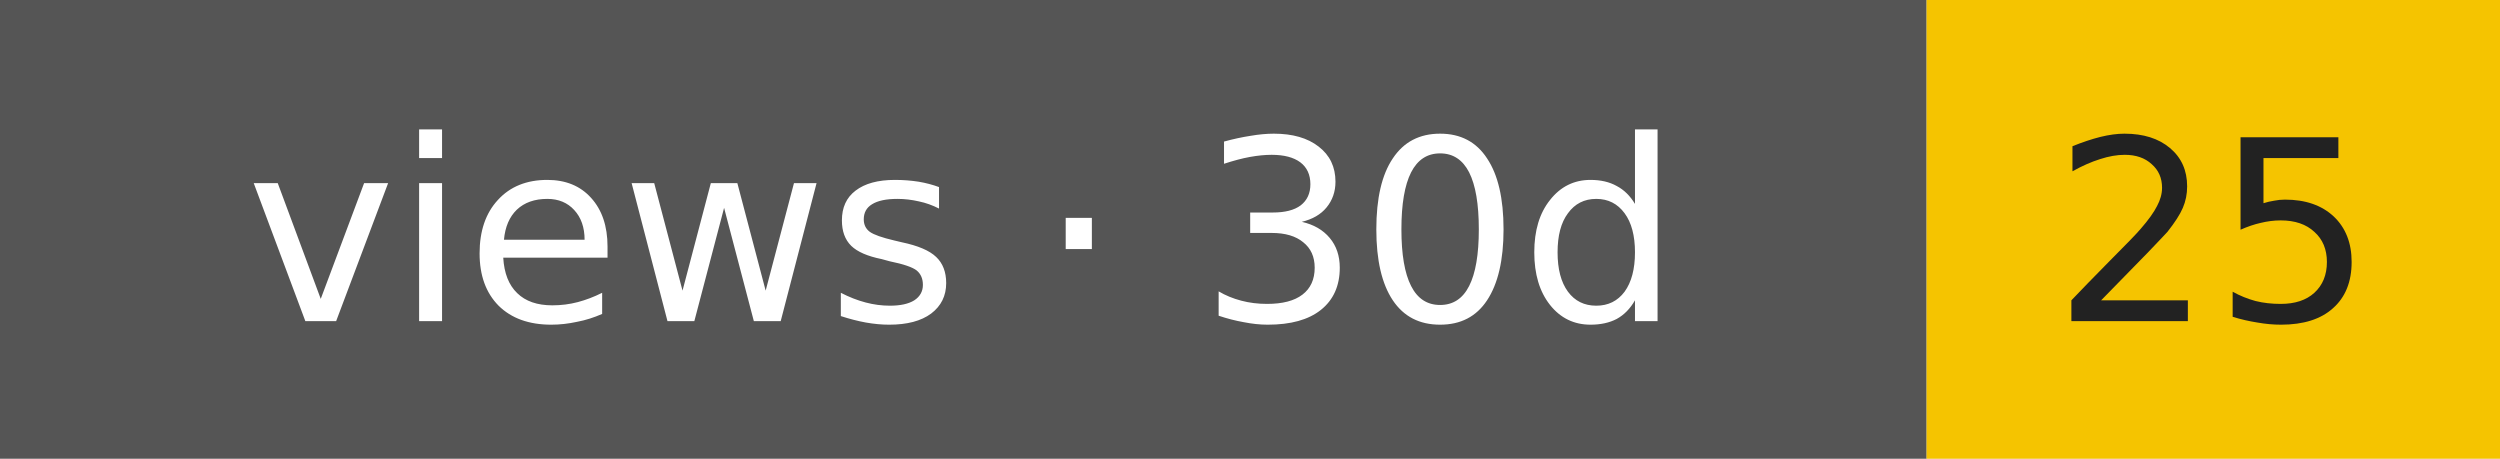
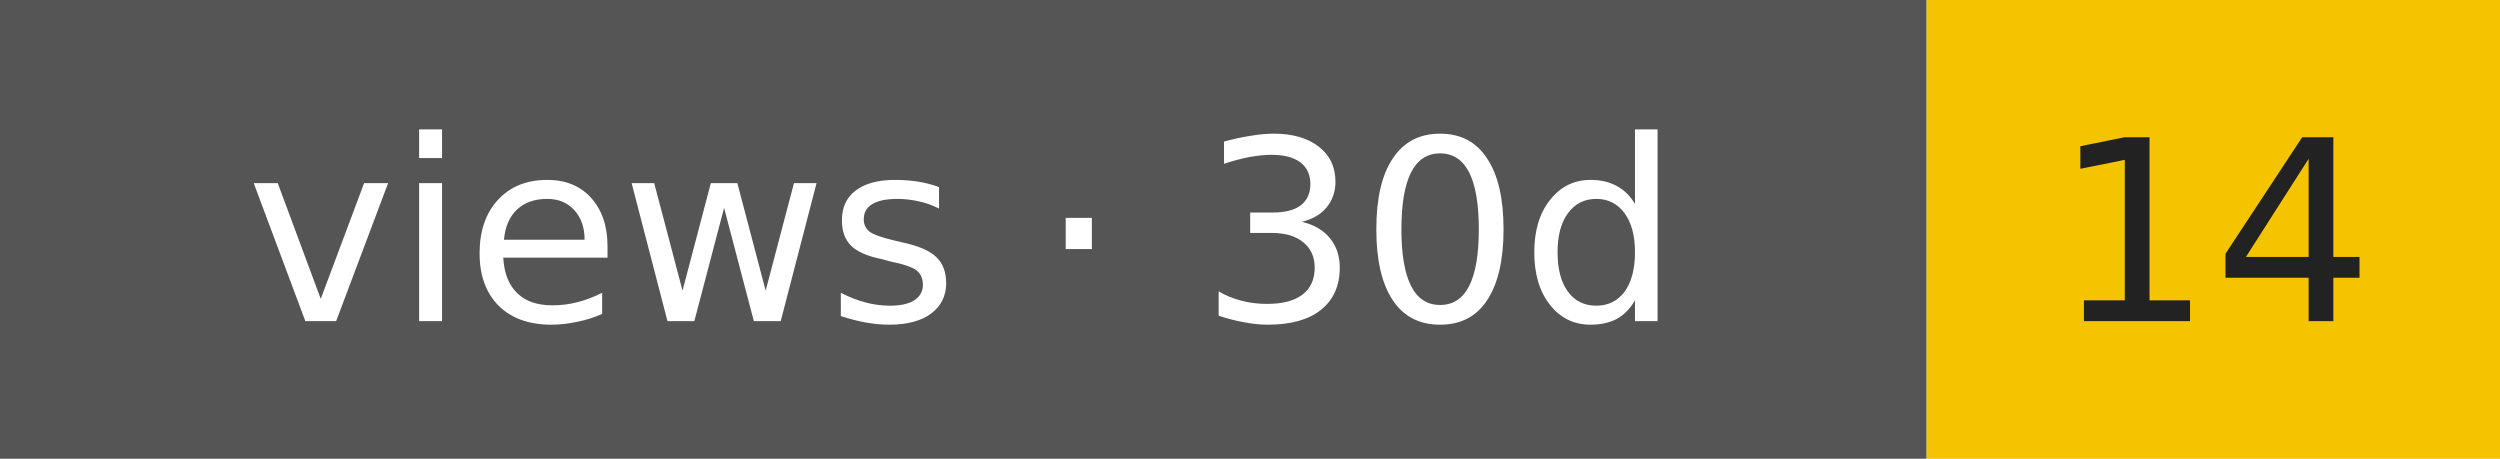
- <svg xmlns="http://www.w3.org/2000/svg" width="109" height="20" role="img" aria-label="views · 30d: 25">
+ <svg xmlns="http://www.w3.org/2000/svg" width="109" height="20" role="img" aria-label="views · 30d: 14">
  <rect width="84" height="20" fill="#555" />
  <rect x="84" width="25" height="20" fill="#f5c400" />
  <g font-family="Verdana,DejaVu Sans,sans-serif" font-size="11" text-anchor="middle">
    <text x="42" y="14" fill="#fff">views · 30d</text>
-     <text x="96.5" y="14" fill="#222">25</text>
+     <text x="96.5" y="14" fill="#222">14</text>
  </g>
</svg>
